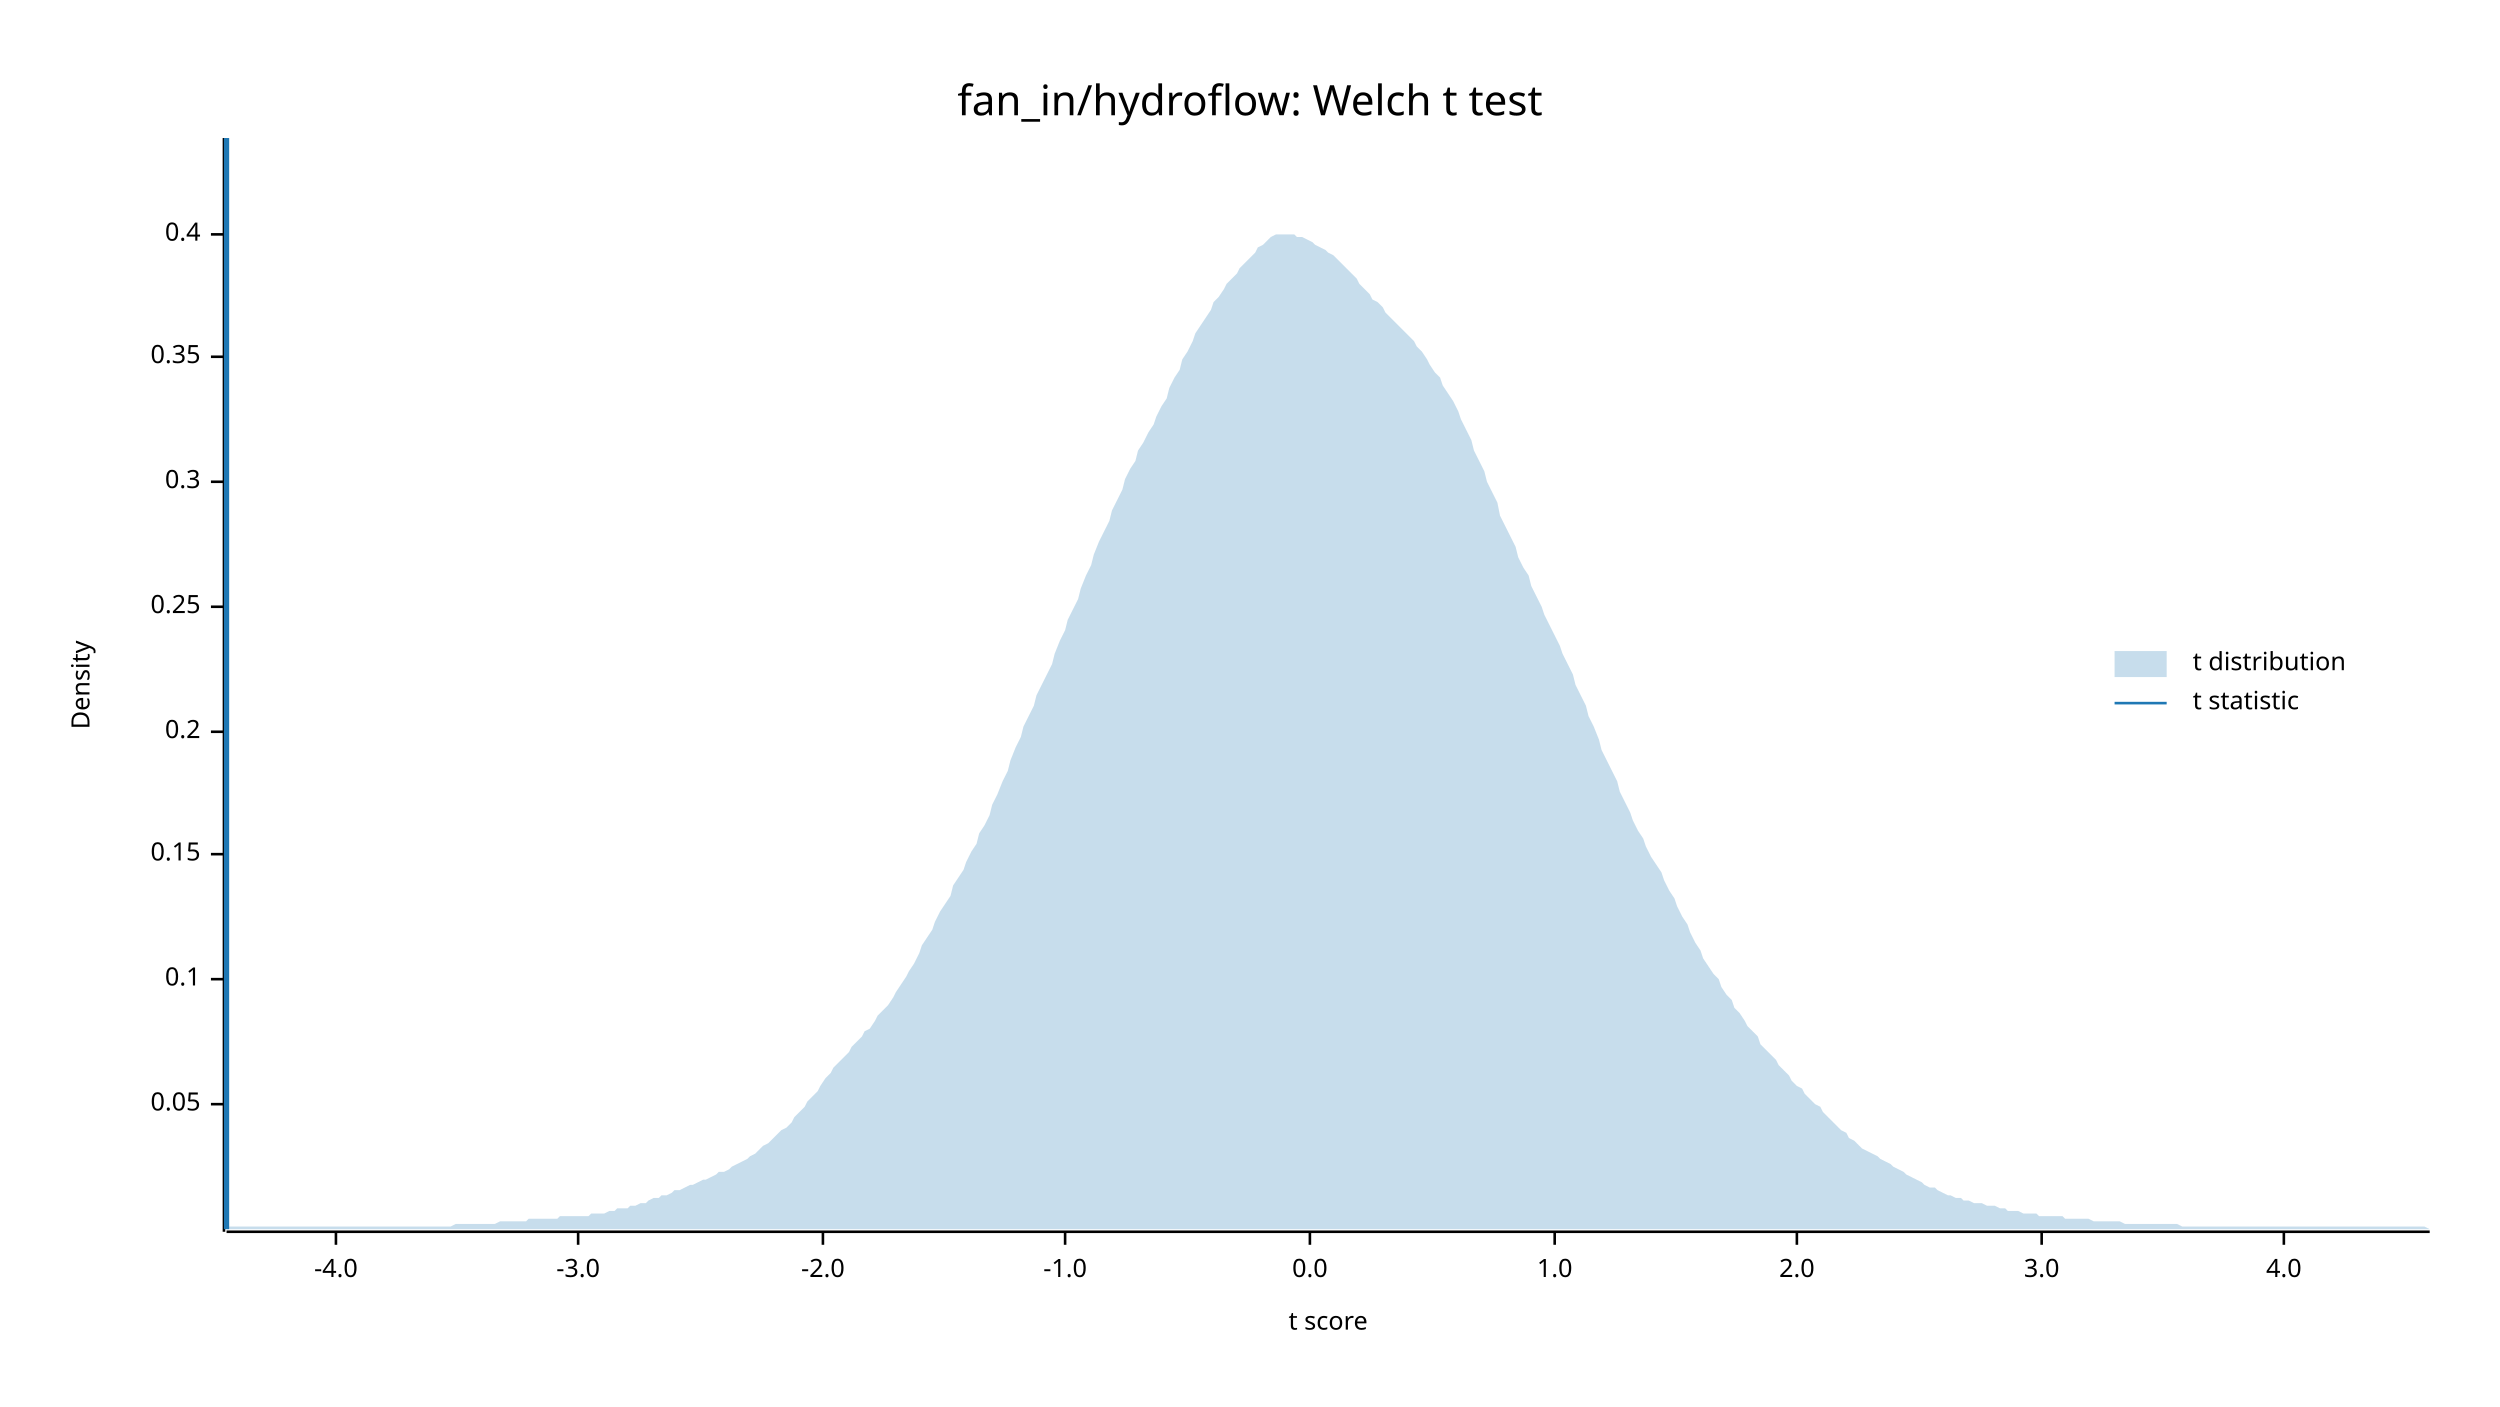
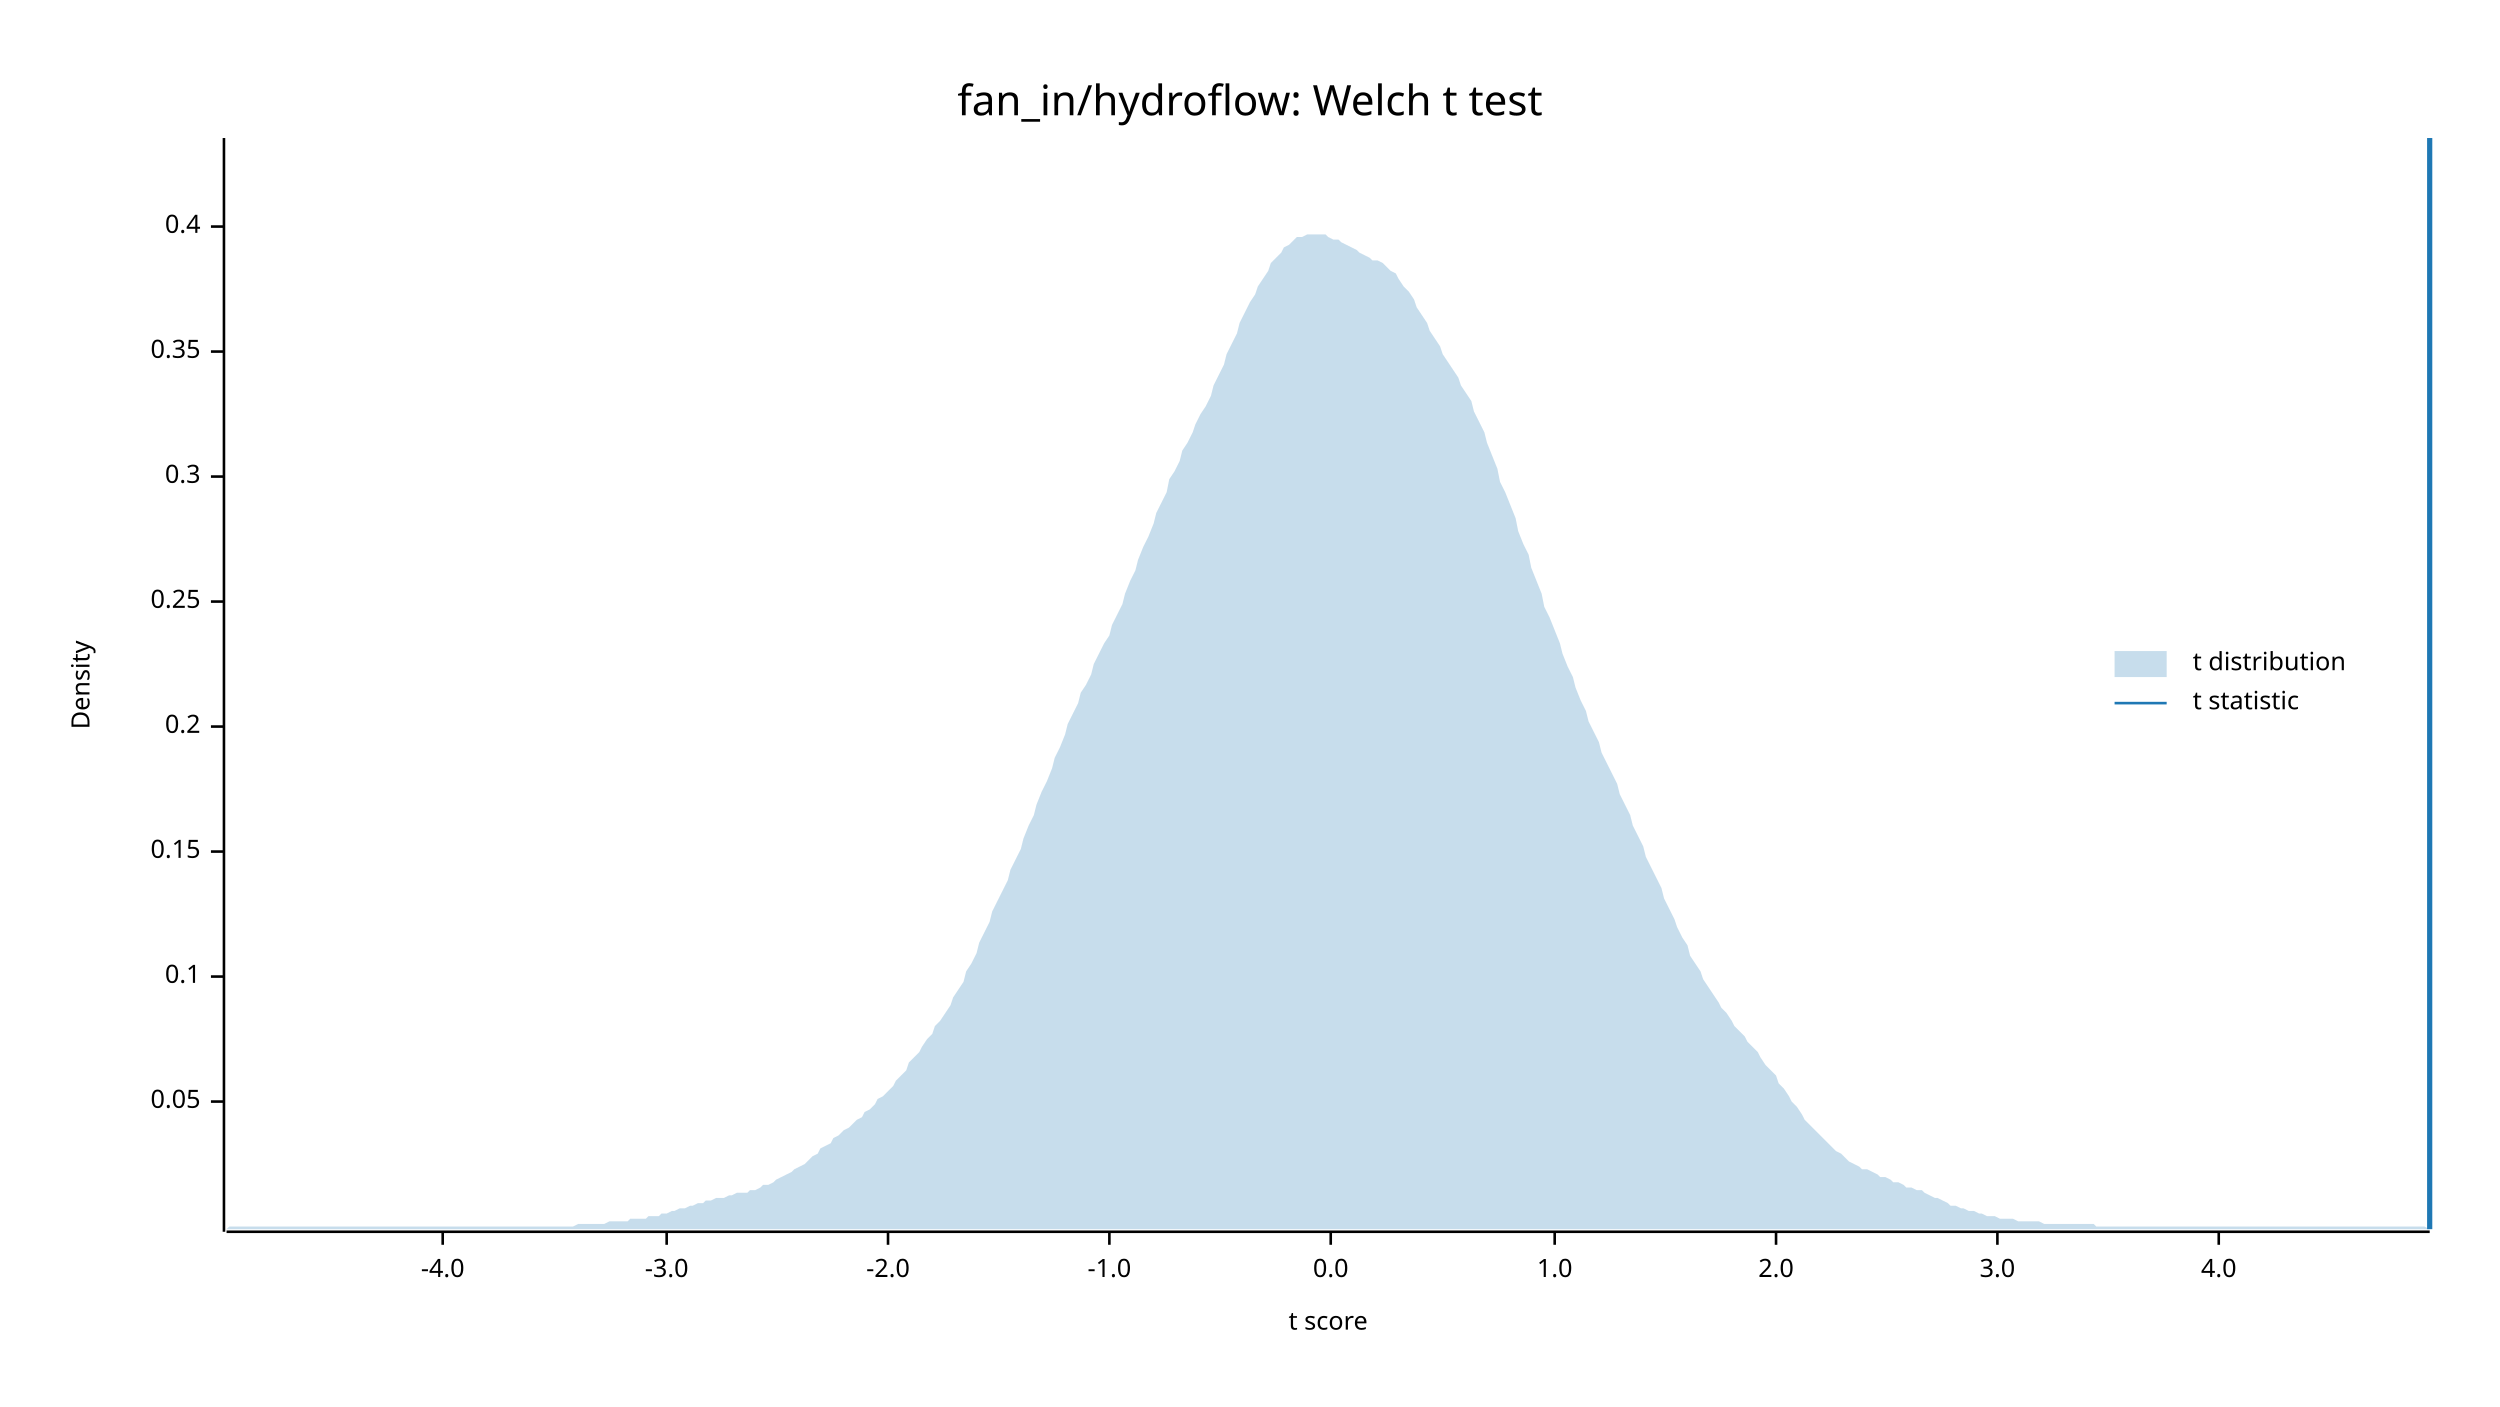
<svg xmlns="http://www.w3.org/2000/svg" width="960" height="540" viewBox="0 0 960 540">
  <text x="480" y="32" dy="0.76em" text-anchor="middle" font-family="sans-serif" font-size="16.129" opacity="1" fill="#000000">
fan_in/hydroflow: Welch t test
</text>
  <text x="27" y="263" dy="0.76em" text-anchor="middle" font-family="sans-serif" font-size="9.677" opacity="1" fill="#000000" transform="rotate(270, 27, 263)">
Density
</text>
  <text x="510" y="513" dy="-0.5ex" text-anchor="middle" font-family="sans-serif" font-size="9.677" opacity="1" fill="#000000">
t score
</text>
  <polyline fill="none" opacity="1" stroke="#000000" stroke-width="1" points="86,53 86,473 " />
-   <text x="77" y="424" dy="0.5ex" text-anchor="end" font-family="sans-serif" font-size="9.677" opacity="1" fill="#000000">
+   <text x="77" y="423" dy="0.5ex" text-anchor="end" font-family="sans-serif" font-size="9.677" opacity="1" fill="#000000">
0.05
</text>
-   <polyline fill="none" opacity="1" stroke="#000000" stroke-width="1" points="81,424 86,424 " />
-   <text x="77" y="376" dy="0.5ex" text-anchor="end" font-family="sans-serif" font-size="9.677" opacity="1" fill="#000000">
+   <polyline fill="none" opacity="1" stroke="#000000" stroke-width="1" points="81,423 86,423 " />
+   <text x="77" y="375" dy="0.5ex" text-anchor="end" font-family="sans-serif" font-size="9.677" opacity="1" fill="#000000">
0.1
</text>
-   <polyline fill="none" opacity="1" stroke="#000000" stroke-width="1" points="81,376 86,376 " />
-   <text x="77" y="328" dy="0.5ex" text-anchor="end" font-family="sans-serif" font-size="9.677" opacity="1" fill="#000000">
+   <polyline fill="none" opacity="1" stroke="#000000" stroke-width="1" points="81,375 86,375 " />
+   <text x="77" y="327" dy="0.5ex" text-anchor="end" font-family="sans-serif" font-size="9.677" opacity="1" fill="#000000">
0.15
</text>
-   <polyline fill="none" opacity="1" stroke="#000000" stroke-width="1" points="81,328 86,328 " />
-   <text x="77" y="281" dy="0.5ex" text-anchor="end" font-family="sans-serif" font-size="9.677" opacity="1" fill="#000000">
+   <polyline fill="none" opacity="1" stroke="#000000" stroke-width="1" points="81,327 86,327 " />
+   <text x="77" y="279" dy="0.5ex" text-anchor="end" font-family="sans-serif" font-size="9.677" opacity="1" fill="#000000">
0.2
</text>
-   <polyline fill="none" opacity="1" stroke="#000000" stroke-width="1" points="81,281 86,281 " />
-   <text x="77" y="233" dy="0.5ex" text-anchor="end" font-family="sans-serif" font-size="9.677" opacity="1" fill="#000000">
+   <polyline fill="none" opacity="1" stroke="#000000" stroke-width="1" points="81,279 86,279 " />
+   <text x="77" y="231" dy="0.5ex" text-anchor="end" font-family="sans-serif" font-size="9.677" opacity="1" fill="#000000">
0.25
</text>
-   <polyline fill="none" opacity="1" stroke="#000000" stroke-width="1" points="81,233 86,233 " />
-   <text x="77" y="185" dy="0.5ex" text-anchor="end" font-family="sans-serif" font-size="9.677" opacity="1" fill="#000000">
+   <polyline fill="none" opacity="1" stroke="#000000" stroke-width="1" points="81,231 86,231 " />
+   <text x="77" y="183" dy="0.5ex" text-anchor="end" font-family="sans-serif" font-size="9.677" opacity="1" fill="#000000">
0.3
</text>
-   <polyline fill="none" opacity="1" stroke="#000000" stroke-width="1" points="81,185 86,185 " />
-   <text x="77" y="137" dy="0.5ex" text-anchor="end" font-family="sans-serif" font-size="9.677" opacity="1" fill="#000000">
+   <polyline fill="none" opacity="1" stroke="#000000" stroke-width="1" points="81,183 86,183 " />
+   <text x="77" y="135" dy="0.5ex" text-anchor="end" font-family="sans-serif" font-size="9.677" opacity="1" fill="#000000">
0.35
</text>
-   <polyline fill="none" opacity="1" stroke="#000000" stroke-width="1" points="81,137 86,137 " />
-   <text x="77" y="90" dy="0.5ex" text-anchor="end" font-family="sans-serif" font-size="9.677" opacity="1" fill="#000000">
+   <polyline fill="none" opacity="1" stroke="#000000" stroke-width="1" points="81,135 86,135 " />
+   <text x="77" y="87" dy="0.5ex" text-anchor="end" font-family="sans-serif" font-size="9.677" opacity="1" fill="#000000">
0.4
</text>
-   <polyline fill="none" opacity="1" stroke="#000000" stroke-width="1" points="81,90 86,90 " />
+   <polyline fill="none" opacity="1" stroke="#000000" stroke-width="1" points="81,87 86,87 " />
  <polyline fill="none" opacity="1" stroke="#000000" stroke-width="1" points="87,473 933,473 " />
-   <text x="129" y="483" dy="0.76em" text-anchor="middle" font-family="sans-serif" font-size="9.677" opacity="1" fill="#000000">
+   <text x="170" y="483" dy="0.76em" text-anchor="middle" font-family="sans-serif" font-size="9.677" opacity="1" fill="#000000">
-4.0
</text>
-   <polyline fill="none" opacity="1" stroke="#000000" stroke-width="1" points="129,473 129,478 " />
-   <text x="222" y="483" dy="0.76em" text-anchor="middle" font-family="sans-serif" font-size="9.677" opacity="1" fill="#000000">
+   <polyline fill="none" opacity="1" stroke="#000000" stroke-width="1" points="170,473 170,478 " />
+   <text x="256" y="483" dy="0.76em" text-anchor="middle" font-family="sans-serif" font-size="9.677" opacity="1" fill="#000000">
-3.0
</text>
-   <polyline fill="none" opacity="1" stroke="#000000" stroke-width="1" points="222,473 222,478 " />
-   <text x="316" y="483" dy="0.76em" text-anchor="middle" font-family="sans-serif" font-size="9.677" opacity="1" fill="#000000">
+   <polyline fill="none" opacity="1" stroke="#000000" stroke-width="1" points="256,473 256,478 " />
+   <text x="341" y="483" dy="0.76em" text-anchor="middle" font-family="sans-serif" font-size="9.677" opacity="1" fill="#000000">
-2.0
</text>
-   <polyline fill="none" opacity="1" stroke="#000000" stroke-width="1" points="316,473 316,478 " />
-   <text x="409" y="483" dy="0.76em" text-anchor="middle" font-family="sans-serif" font-size="9.677" opacity="1" fill="#000000">
+   <polyline fill="none" opacity="1" stroke="#000000" stroke-width="1" points="341,473 341,478 " />
+   <text x="426" y="483" dy="0.76em" text-anchor="middle" font-family="sans-serif" font-size="9.677" opacity="1" fill="#000000">
-1.0
</text>
-   <polyline fill="none" opacity="1" stroke="#000000" stroke-width="1" points="409,473 409,478 " />
-   <text x="503" y="483" dy="0.76em" text-anchor="middle" font-family="sans-serif" font-size="9.677" opacity="1" fill="#000000">
+   <polyline fill="none" opacity="1" stroke="#000000" stroke-width="1" points="426,473 426,478 " />
+   <text x="511" y="483" dy="0.76em" text-anchor="middle" font-family="sans-serif" font-size="9.677" opacity="1" fill="#000000">
0.0
</text>
-   <polyline fill="none" opacity="1" stroke="#000000" stroke-width="1" points="503,473 503,478 " />
+   <polyline fill="none" opacity="1" stroke="#000000" stroke-width="1" points="511,473 511,478 " />
  <text x="597" y="483" dy="0.76em" text-anchor="middle" font-family="sans-serif" font-size="9.677" opacity="1" fill="#000000">
1.0
</text>
  <polyline fill="none" opacity="1" stroke="#000000" stroke-width="1" points="597,473 597,478 " />
-   <text x="690" y="483" dy="0.76em" text-anchor="middle" font-family="sans-serif" font-size="9.677" opacity="1" fill="#000000">
+   <text x="682" y="483" dy="0.76em" text-anchor="middle" font-family="sans-serif" font-size="9.677" opacity="1" fill="#000000">
2.0
</text>
-   <polyline fill="none" opacity="1" stroke="#000000" stroke-width="1" points="690,473 690,478 " />
-   <text x="784" y="483" dy="0.76em" text-anchor="middle" font-family="sans-serif" font-size="9.677" opacity="1" fill="#000000">
+   <polyline fill="none" opacity="1" stroke="#000000" stroke-width="1" points="682,473 682,478 " />
+   <text x="767" y="483" dy="0.76em" text-anchor="middle" font-family="sans-serif" font-size="9.677" opacity="1" fill="#000000">
3.0
</text>
-   <polyline fill="none" opacity="1" stroke="#000000" stroke-width="1" points="784,473 784,478 " />
-   <text x="877" y="483" dy="0.76em" text-anchor="middle" font-family="sans-serif" font-size="9.677" opacity="1" fill="#000000">
+   <polyline fill="none" opacity="1" stroke="#000000" stroke-width="1" points="767,473 767,478 " />
+   <text x="852" y="483" dy="0.76em" text-anchor="middle" font-family="sans-serif" font-size="9.677" opacity="1" fill="#000000">
4.0
</text>
-   <polyline fill="none" opacity="1" stroke="#000000" stroke-width="1" points="877,473 877,478 " />
-   <polygon opacity="0.25" fill="#1F78B4" points="87,472 88,471 90,471 92,471 93,471 95,471 97,471 98,471 100,471 102,471 103,471 105,471 107,471 109,471 110,471 112,471 114,471 115,471 117,471 119,471 120,471 122,471 124,471 125,471 127,471 129,471 131,471 132,471 134,471 136,471 137,471 139,471 141,471 142,471 144,471 146,471 148,471 149,471 151,471 153,471 154,471 156,471 158,471 159,471 161,471 163,471 164,471 166,471 168,471 170,471 171,471 173,471 175,470 176,470 178,470 180,470 181,470 183,470 185,470 187,470 188,470 190,470 192,469 193,469 195,469 197,469 198,469 200,469 202,469 203,468 205,468 207,468 209,468 210,468 212,468 214,468 215,467 217,467 219,467 220,467 222,467 224,467 226,467 227,466 229,466 231,466 232,466 234,465 236,465 237,464 239,464 241,464 242,463 244,463 246,462 248,462 249,461 251,460 253,460 254,459 256,459 258,458 259,457 261,457 263,456 265,455 266,455 268,454 270,453 271,453 273,452 275,451 276,450 278,450 280,449 281,448 283,447 285,446 287,445 288,444 290,443 292,441 293,440 295,439 297,437 298,436 300,434 302,433 304,431 305,429 307,427 309,425 310,423 312,421 314,419 315,417 317,414 319,412 320,410 322,408 324,406 326,404 327,402 329,400 331,398 332,396 334,395 336,392 337,390 339,388 341,386 343,383 344,381 346,378 348,375 349,373 351,370 353,366 354,363 356,360 358,357 359,354 361,350 363,347 365,344 366,340 368,337 370,334 371,331 373,327 375,324 376,320 378,317 380,313 381,309 383,305 385,300 387,296 388,292 390,287 392,283 393,279 395,275 397,271 398,267 400,263 402,259 404,255 405,251 407,246 409,242 410,238 412,234 414,230 415,226 417,221 419,217 420,213 422,208 424,204 426,200 427,196 429,192 431,188 432,184 434,180 436,177 437,173 439,170 441,166 443,163 444,160 446,156 448,153 449,149 451,145 453,142 454,138 456,135 458,131 459,128 461,125 463,122 465,119 466,116 468,114 470,111 471,109 473,107 475,105 476,103 478,101 480,99 482,97 483,95 485,94 487,92 488,91 490,90 492,90 493,90 495,90 497,90 498,91 500,91 502,92 504,93 505,94 507,95 509,96 510,97 512,98 514,100 515,101 517,103 519,105 521,107 522,109 524,111 526,113 527,115 529,116 531,118 532,120 534,122 536,124 537,125 539,127 541,129 543,131 544,133 546,135 548,138 549,140 551,143 553,145 554,148 556,151 558,154 560,158 561,161 563,165 565,169 566,173 568,177 570,181 571,185 573,189 575,193 576,198 578,202 580,206 582,210 583,214 585,218 587,221 588,225 590,229 592,233 593,236 595,240 597,244 599,248 600,251 602,255 604,259 605,263 607,267 609,271 610,275 612,279 614,284 615,288 617,292 619,296 621,300 622,304 624,308 626,312 627,315 629,319 631,322 632,325 634,329 636,332 638,335 639,338 641,342 643,345 644,348 646,352 648,355 649,358 651,362 653,365 654,368 656,371 658,374 660,376 661,379 663,382 665,384 666,387 668,389 670,392 671,394 673,396 675,398 676,401 678,403 680,405 682,407 683,409 685,411 687,413 688,415 690,417 692,418 693,420 695,422 697,424 699,425 700,427 702,429 704,431 705,432 707,434 709,435 710,437 712,438 714,440 715,441 717,442 719,443 721,444 722,445 724,446 726,447 727,448 729,449 731,450 732,451 734,452 736,453 738,454 739,455 741,456 743,456 744,457 746,458 748,459 749,459 751,460 753,460 754,461 756,461 758,462 760,462 761,462 763,463 765,463 766,463 768,464 770,464 771,465 773,465 775,465 777,466 778,466 780,466 782,466 783,467 785,467 787,467 788,467 790,467 792,467 793,468 795,468 797,468 799,468 800,468 802,468 804,469 805,469 807,469 809,469 810,469 812,469 814,469 816,470 817,470 819,470 821,470 822,470 824,470 826,470 827,470 829,470 831,470 832,470 834,470 836,470 838,471 839,471 841,471 843,471 844,471 846,471 848,471 849,471 851,471 853,471 855,471 856,471 858,471 860,471 861,471 863,471 865,471 866,471 868,471 870,471 871,471 873,471 875,471 877,471 878,471 880,471 882,471 883,471 885,471 887,471 888,471 890,471 892,471 894,471 895,471 897,471 899,471 900,471 902,471 904,471 905,471 907,471 909,471 910,471 912,471 914,471 916,471 917,471 919,471 921,471 922,471 924,471 926,471 927,471 929,471 931,471 933,472 933,472 87,472 " />
-   <polyline fill="none" opacity="1" stroke="#1F78B4" stroke-width="2" points="87,472 87,53 " />
+   <polyline fill="none" opacity="1" stroke="#000000" stroke-width="1" points="852,473 852,478 " />
+   <polygon opacity="0.25" fill="#1F78B4" points="87,472 88,471 90,471 92,471 93,471 95,471 97,471 98,471 100,471 102,471 103,471 105,471 107,471 109,471 110,471 112,471 114,471 115,471 117,471 119,471 120,471 122,471 124,471 125,471 127,471 129,471 131,471 132,471 134,471 136,471 137,471 139,471 141,471 142,471 144,471 146,471 148,471 149,471 151,471 153,471 154,471 156,471 158,471 159,471 161,471 163,471 164,471 166,471 168,471 170,471 171,471 173,471 175,471 176,471 178,471 180,471 181,471 183,471 185,471 187,471 188,471 190,471 192,471 193,471 195,471 197,471 198,471 200,471 202,471 203,471 205,471 207,471 209,471 210,471 212,471 214,471 215,471 217,471 219,471 220,471 222,470 224,470 226,470 227,470 229,470 231,470 232,470 234,469 236,469 237,469 239,469 241,469 242,468 244,468 246,468 248,468 249,467 251,467 253,467 254,466 256,466 258,465 259,465 261,464 263,464 265,463 266,463 268,462 270,462 271,461 273,461 275,460 276,460 278,460 280,459 281,459 283,458 285,458 287,458 288,457 290,457 292,456 293,455 295,455 297,454 298,453 300,452 302,451 304,450 305,449 307,448 309,447 310,446 312,444 314,443 315,441 317,440 319,439 320,437 322,436 324,434 326,433 327,432 329,430 331,429 332,427 334,426 336,424 337,422 339,421 341,419 343,417 344,415 346,413 348,411 349,408 351,406 353,404 354,402 356,399 358,397 359,394 361,392 363,389 365,386 366,383 368,380 370,377 371,373 373,370 375,366 376,362 378,358 380,354 381,350 383,346 385,342 387,338 388,334 390,330 392,326 393,322 395,317 397,313 398,309 400,304 402,300 404,295 405,291 407,287 409,282 410,278 412,274 414,270 415,266 417,263 419,259 420,255 422,251 424,247 426,244 427,240 429,236 431,232 432,228 434,223 436,219 437,215 439,210 441,206 443,201 444,197 446,193 448,189 449,184 451,181 453,177 454,173 456,170 458,166 459,163 461,159 463,156 465,152 466,148 468,144 470,140 471,136 473,132 475,128 476,124 478,120 480,116 482,113 483,110 485,107 487,104 488,101 490,99 492,97 493,95 495,94 497,92 498,91 500,91 502,90 504,90 505,90 507,90 509,90 510,91 512,92 514,92 515,93 517,94 519,95 521,96 522,97 524,98 526,99 527,100 529,100 531,101 532,102 534,104 536,105 537,107 539,110 541,112 543,115 544,118 546,121 548,124 549,127 551,130 553,133 554,136 556,139 558,142 560,145 561,148 563,151 565,154 566,158 568,162 570,166 571,170 573,175 575,180 576,185 578,189 580,194 582,199 583,204 585,209 587,213 588,218 590,223 592,228 593,233 595,237 597,242 599,247 600,251 602,256 604,260 605,264 607,269 609,273 610,277 612,281 614,285 615,289 617,293 619,297 621,301 622,305 624,309 626,313 627,317 629,321 631,325 632,329 634,333 636,337 638,341 639,345 641,349 643,353 644,356 646,360 648,363 649,367 651,370 653,373 654,376 656,379 658,382 660,385 661,387 663,389 665,392 666,394 668,396 670,398 671,400 673,402 675,404 676,406 678,409 680,411 682,413 683,416 685,418 687,421 688,423 690,425 692,428 693,430 695,432 697,434 699,436 700,437 702,439 704,441 705,442 707,443 709,445 710,446 712,447 714,448 715,449 717,449 719,450 721,451 722,452 724,452 726,453 727,454 729,454 731,455 732,456 734,456 736,457 738,457 739,458 741,459 743,460 744,460 746,461 748,462 749,463 751,463 753,464 754,464 756,465 758,465 760,466 761,466 763,467 765,467 766,467 768,468 770,468 771,468 773,468 775,469 777,469 778,469 780,469 782,469 783,469 785,470 787,470 788,470 790,470 792,470 793,470 795,470 797,470 799,470 800,470 802,470 804,470 805,471 807,471 809,471 810,471 812,471 814,471 816,471 817,471 819,471 821,471 822,471 824,471 826,471 827,471 829,471 831,471 832,471 834,471 836,471 838,471 839,471 841,471 843,471 844,471 846,471 848,471 849,471 851,471 853,471 855,471 856,471 858,471 860,471 861,471 863,471 865,471 866,471 868,471 870,471 871,471 873,471 875,471 877,471 878,471 880,471 882,471 883,471 885,471 887,471 888,471 890,471 892,471 894,471 895,471 897,471 899,471 900,471 902,471 904,471 905,471 907,471 909,471 910,471 912,471 914,471 916,471 917,471 919,471 921,471 922,471 924,471 926,471 927,471 929,471 931,471 933,472 933,472 87,472 " />
+   <polyline fill="none" opacity="1" stroke="#1F78B4" stroke-width="2" points="933,472 933,53 " />
  <text x="842" y="250" dy="0.76em" text-anchor="start" font-family="sans-serif" font-size="9.677" opacity="1" fill="#000000">
t distribution
</text>
  <text x="842" y="265" dy="0.76em" text-anchor="start" font-family="sans-serif" font-size="9.677" opacity="1" fill="#000000">
t statistic
</text>
  <rect x="812" y="250" width="20" height="10" opacity="0.25" fill="#1F78B4" stroke="none" />
  <polyline fill="none" opacity="1" stroke="#1F78B4" stroke-width="1" points="812,270 832,270 " />
</svg>
